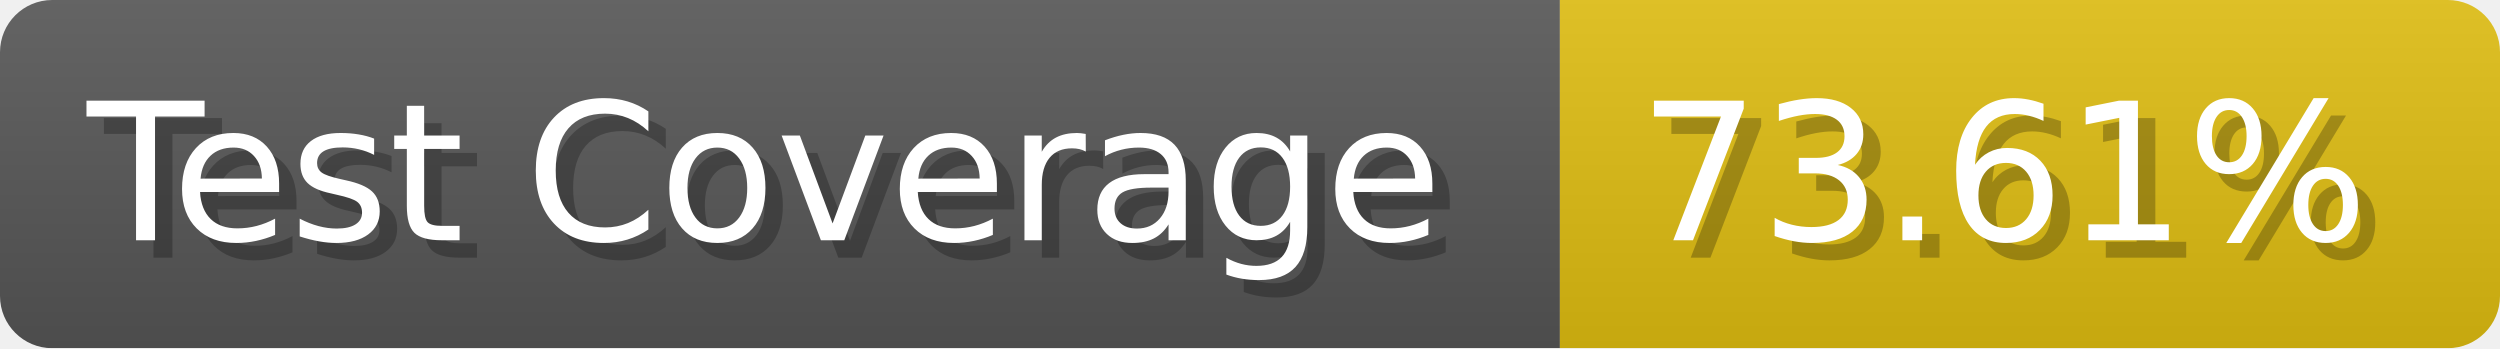
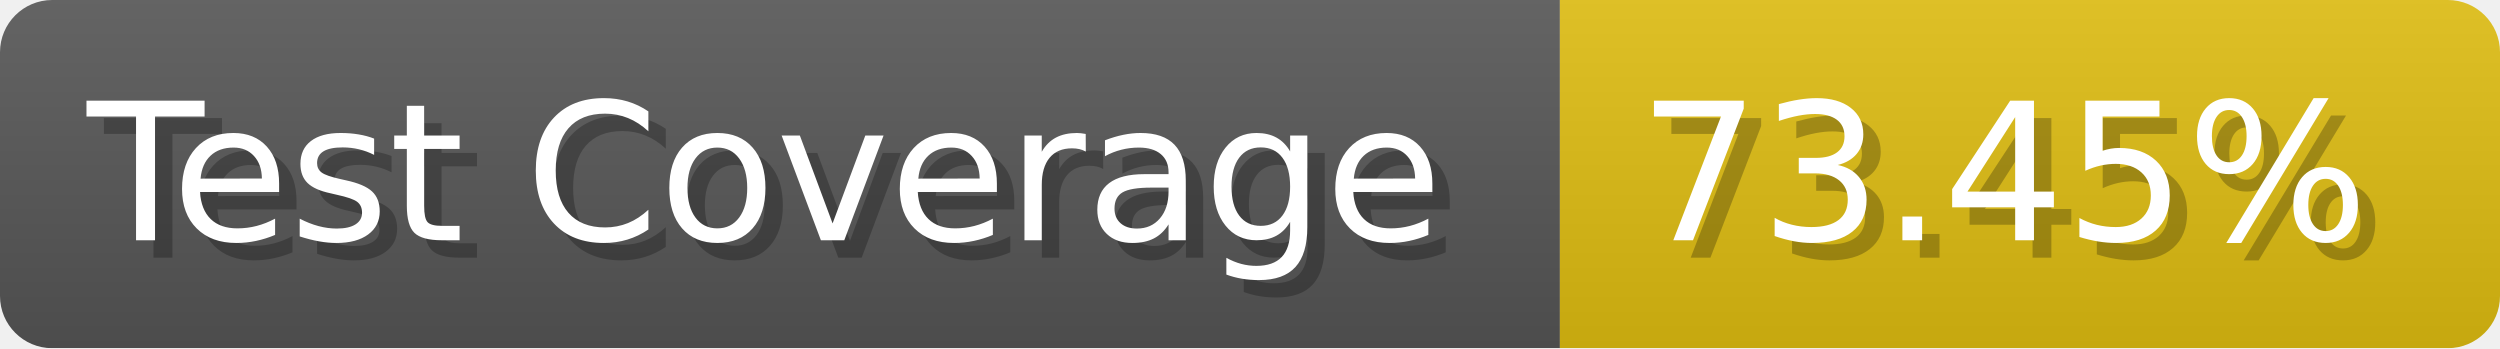
- <svg xmlns="http://www.w3.org/2000/svg" width="143.6" height="20" viewBox="0 0 1436 200" role="img" aria-label="Test Coverage: 73.61%">
+ <svg xmlns="http://www.w3.org/2000/svg" width="143.6" height="20" viewBox="0 0 1436 200" role="img" aria-label="Test Coverage: 73.45%">
  <linearGradient id="a" x2="0" y2="100%">
    <stop offset="0" stop-opacity=".1" stop-color="#EEE" />
    <stop offset="1" stop-opacity=".1" />
  </linearGradient>
  <mask id="m">
    <rect width="1436" height="200" rx="30" fill="#FFF" />
  </mask>
  <g mask="url(#m)">
    <rect width="896" height="200" fill="#555" />
    <rect width="540" height="200" fill="#DB1" x="896" />
    <rect width="1436" height="200" fill="url(#a)" />
  </g>
  <g aria-hidden="true" fill="#fff" text-anchor="start" font-family="Verdana,DejaVu Sans,sans-serif" font-size="110">
    <text x="60" y="148" textLength="796" fill="#000" opacity="0.25">Test Coverage</text>
    <text x="50" y="138" textLength="796">Test Coverage</text>
-     <text x="951" y="148" textLength="440" fill="#000" opacity="0.25">73.61%</text>
-     <text x="941" y="138" textLength="440">73.61%</text>
+     <text x="951" y="148" textLength="440" fill="#000" opacity="0.25">73.45%</text>
+     <text x="941" y="138" textLength="440">73.45%</text>
  </g>
</svg>
